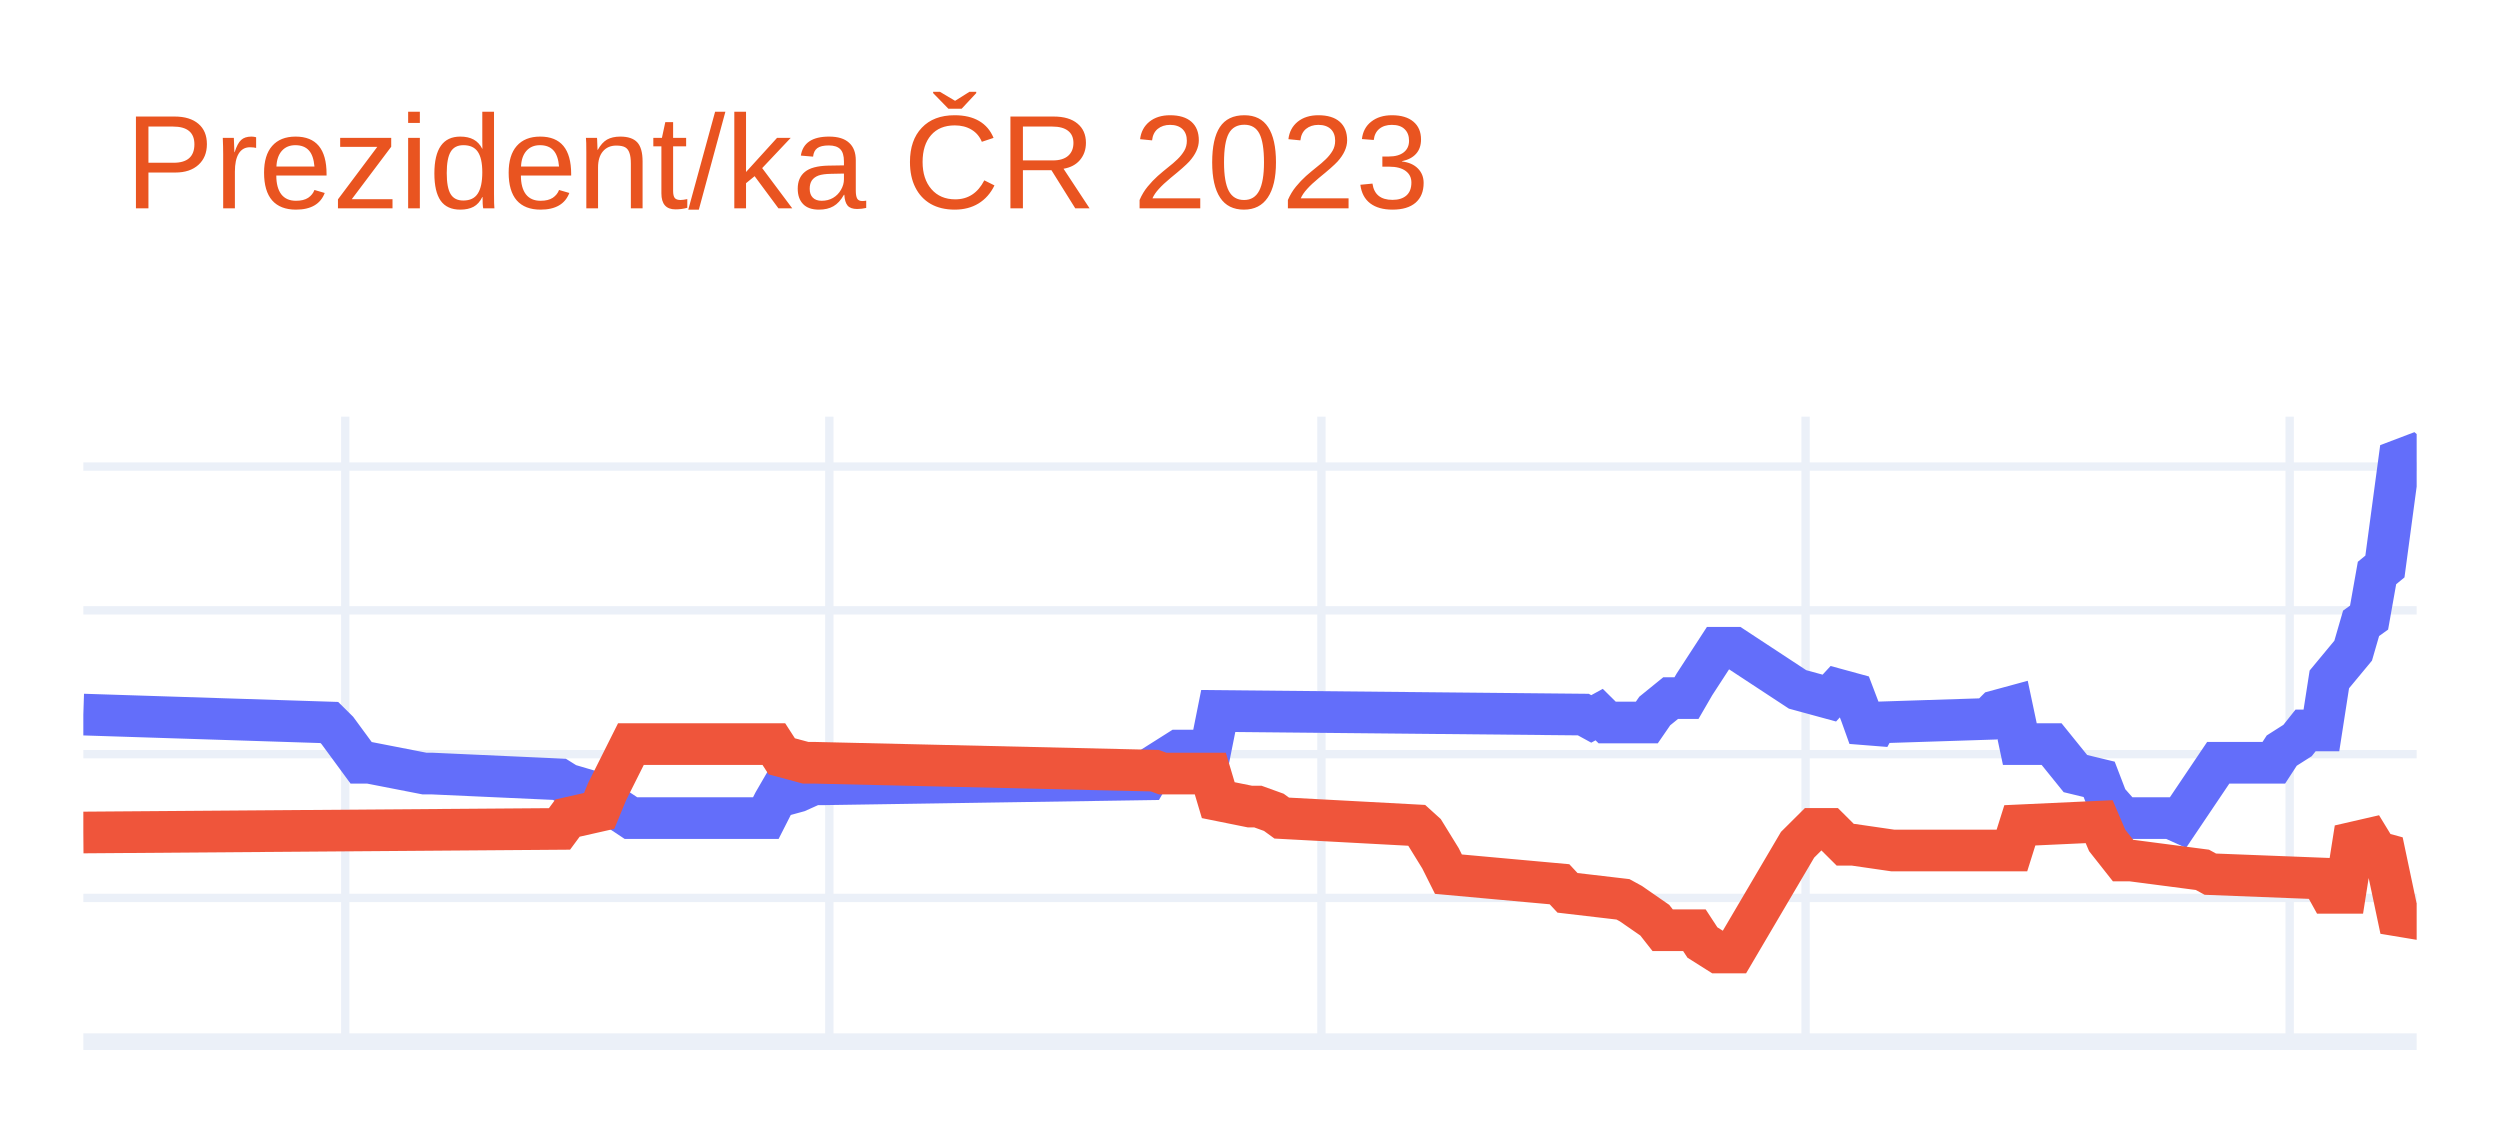
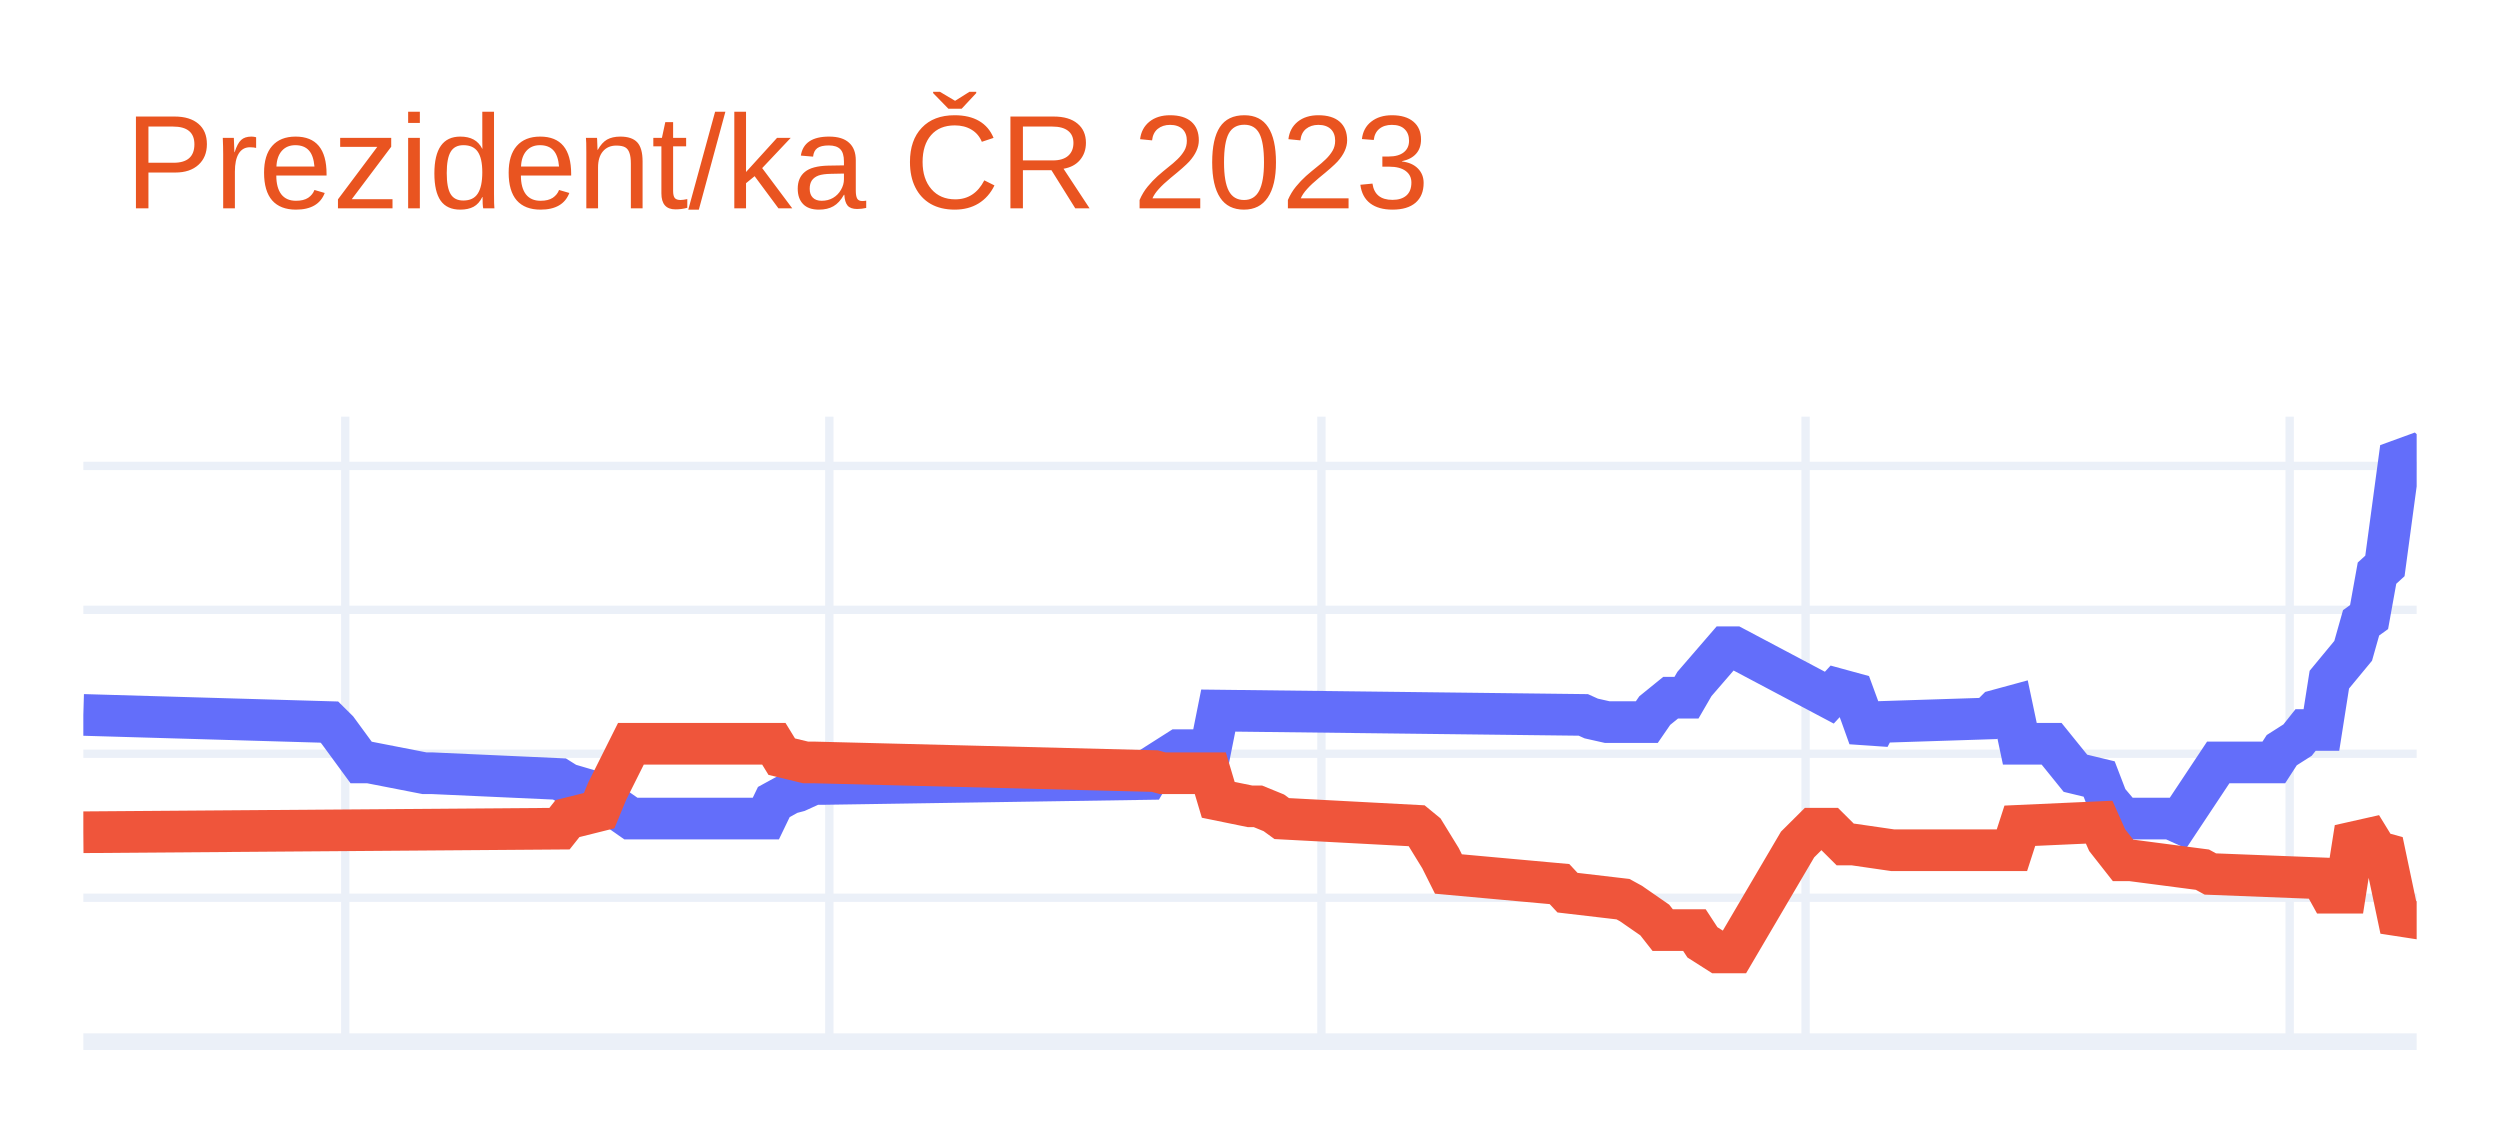
<svg xmlns="http://www.w3.org/2000/svg" class="main-svg" width="300" height="135" style="" viewBox="0 0 300 135">
  <rect x="0" y="0" width="300" height="135" style="fill: rgb(255, 255, 255); fill-opacity: 1;" />
-   <defs id="defs-fb1e26">
+   <defs id="defs-afdb50">
    <g class="clips">
-       <clipPath id="clipfb1e26xyplot" class="plotclip">
+       <clipPath id="clipafdb50xyplot" class="plotclip">
        <rect width="280" height="75" />
      </clipPath>
-       <clipPath class="axesclip" id="clipfb1e26x">
+       <clipPath class="axesclip" id="clipafdb50x">
        <rect x="10" y="0" width="280" height="135" />
      </clipPath>
-       <clipPath class="axesclip" id="clipfb1e26y">
+       <clipPath class="axesclip" id="clipafdb50y">
        <rect x="0" y="50" width="300" height="75" />
      </clipPath>
-       <clipPath class="axesclip" id="clipfb1e26xy">
+       <clipPath class="axesclip" id="clipafdb50xy">
        <rect x="10" y="50" width="280" height="75" />
      </clipPath>
    </g>
    <g class="gradients" />
    <g class="patterns" />
  </defs>
  <g class="bglayer" />
  <g class="layer-below">
    <g class="imagelayer" />
    <g class="shapelayer" />
  </g>
  <g class="cartesianlayer">
    <g class="subplot xy">
      <g class="layer-subplot">
        <g class="shapelayer" />
        <g class="imagelayer" />
      </g>
      <g class="minor-gridlayer">
        <g class="x" />
        <g class="y" />
      </g>
      <g class="gridlayer">
        <g class="x">
          <path class="xgrid crisp" transform="translate(41.43,0)" d="M0,50v75" style="stroke: rgb(235, 240, 248); stroke-opacity: 1; stroke-width: 1px;" />
          <path class="xgrid crisp" transform="translate(99.52,0)" d="M0,50v75" style="stroke: rgb(235, 240, 248); stroke-opacity: 1; stroke-width: 1px;" />
          <path class="xgrid crisp" transform="translate(158.57,0)" d="M0,50v75" style="stroke: rgb(235, 240, 248); stroke-opacity: 1; stroke-width: 1px;" />
          <path class="xgrid crisp" transform="translate(216.67,0)" d="M0,50v75" style="stroke: rgb(235, 240, 248); stroke-opacity: 1; stroke-width: 1px;" />
          <path class="xgrid crisp" transform="translate(274.76,0)" d="M0,50v75" style="stroke: rgb(235, 240, 248); stroke-opacity: 1; stroke-width: 1px;" />
        </g>
        <g class="y">
-           <path class="ygrid crisp" transform="translate(0,107.75)" d="M10,0h280" style="stroke: rgb(235, 240, 248); stroke-opacity: 1; stroke-width: 1px;" />
-           <path class="ygrid crisp" transform="translate(0,90.5)" d="M10,0h280" style="stroke: rgb(235, 240, 248); stroke-opacity: 1; stroke-width: 1px;" />
-           <path class="ygrid crisp" transform="translate(0,73.24)" d="M10,0h280" style="stroke: rgb(235, 240, 248); stroke-opacity: 1; stroke-width: 1px;" />
-           <path class="ygrid crisp" transform="translate(0,55.99)" d="M10,0h280" style="stroke: rgb(235, 240, 248); stroke-opacity: 1; stroke-width: 1px;" />
+           <path class="ygrid crisp" transform="translate(0,107.73)" d="M10,0h280" style="stroke: rgb(235, 240, 248); stroke-opacity: 1; stroke-width: 1px;" />
+           <path class="ygrid crisp" transform="translate(0,90.45)" d="M10,0h280" style="stroke: rgb(235, 240, 248); stroke-opacity: 1; stroke-width: 1px;" />
+           <path class="ygrid crisp" transform="translate(0,73.18)" d="M10,0h280" style="stroke: rgb(235, 240, 248); stroke-opacity: 1; stroke-width: 1px;" />
+           <path class="ygrid crisp" transform="translate(0,55.91)" d="M10,0h280" style="stroke: rgb(235, 240, 248); stroke-opacity: 1; stroke-width: 1px;" />
        </g>
      </g>
      <g class="zerolinelayer">
        <path class="yzl zl crisp" transform="translate(0,125)" d="M10,0h280" style="stroke: rgb(235, 240, 248); stroke-opacity: 1; stroke-width: 2px;" />
      </g>
      <path class="xlines-below" />
      <path class="ylines-below" />
      <g class="overlines-below" />
      <g class="xaxislayer-below" />
      <g class="yaxislayer-below" />
      <g class="overaxes-below" />
-       <g class="plot" transform="translate(10,50)" clip-path="url(#clipfb1e26xyplot)">
+       <g class="plot" transform="translate(10,50)" clip-path="url(#clipafdb50xyplot)">
        <g class="scatterlayer mlayer">
-           <g class="trace scatter trace26a8da" style="stroke-miterlimit: 2; opacity: 1;">
+           <g class="trace scatter trace0971d2" style="stroke-miterlimit: 2; opacity: 1;">
            <g class="fills" />
            <g class="errorbars" />
            <g class="lines">
-               <path class="js-line" d="M0,35.75L29.52,36.7L30.48,37.65L33.33,41.53L34.29,41.53L40.95,42.83L41.9,42.83L57.14,43.52L58.1,44.12L61.9,45.24L62.86,46.28L65.71,48.17L66.67,48.17L81.9,48.17L82.86,46.28L83.81,44.64L84.76,45.24L85.71,44.98L87.62,44.12L88.57,44.12L127.62,43.52L128.57,41.88L131.43,40.07L132.38,40.07L135.24,40.07L136.19,35.32L180,35.75L180.95,36.27L181.9,35.75L182.86,36.7L187.62,36.7L188.57,35.32L190.48,33.77L191.43,33.77L192.38,33.77L193.33,32.13L196.19,27.73L197.14,27.73L198.1,27.73L205.71,32.73L209.52,33.77L210.48,32.73L212.38,33.25L213.33,35.75L214.29,38.43L215.24,36.7L228.57,36.27L229.52,35.32L231.43,34.8L232.38,39.29L236.19,39.29L239.05,42.83L241.9,43.52L242.86,46.02L244.76,48.17L245.71,48.17L250.48,48.17L251.43,48.6L256.19,41.53L257.14,41.53L262.86,41.53L263.81,40.07L265.71,38.86L266.67,37.65L268.57,37.65L269.52,31.53L272.38,28.08L273.33,24.8L274.29,24.11L275.24,18.76L276.19,17.98L278.1,3.75L280,5.39" style="vector-effect: non-scaling-stroke; fill: none; stroke: rgb(99, 110, 250); stroke-opacity: 1; stroke-width: 5px; opacity: 1;" />
+               <path class="js-line" d="M0,35.79L29.52,36.65L30.48,37.6L33.33,41.49L34.29,41.49L40.95,42.79L41.9,42.79L57.14,43.48L58.1,44.08L61.9,45.2L62.86,46.24L65.71,48.23L66.67,48.23L81.9,48.23L82.86,46.24L84.76,45.2L85.71,44.95L87.62,44.08L88.57,44.08L127.62,43.48L128.57,41.84L131.43,40.02L132.38,40.02L135.24,40.02L136.19,35.27L180,35.79L180.95,36.22L182.86,36.65L183.81,36.65L187.62,36.65L188.57,35.27L190.48,33.72L191.43,33.72L192.38,33.72L193.33,32.08L197.14,27.67L198.1,27.67L209.52,33.72L210.48,32.68L212.38,33.2L213.33,35.79L214.29,38.47L215.24,36.65L228.57,36.22L229.52,35.27L231.43,34.75L232.38,39.25L236.19,39.25L239.05,42.79L241.9,43.48L242.86,45.98L244.76,48.23L245.71,48.23L250.48,48.23L251.43,48.66L256.19,41.49L257.14,41.49L262.86,41.49L263.81,40.02L265.71,38.81L266.67,37.6L268.57,37.6L269.52,31.56L272.38,28.1L273.33,24.74L274.29,24.05L275.24,18.78L276.19,17.91L278.1,3.75L280,5.48" style="vector-effect: non-scaling-stroke; fill: none; stroke: rgb(99, 110, 250); stroke-opacity: 1; stroke-width: 5px; opacity: 1;" />
            </g>
            <g class="points" />
            <g class="text" />
          </g>
-           <g class="trace scatter tracedde00b" style="stroke-miterlimit: 2; opacity: 1;">
+           <g class="trace scatter trace3f58a5" style="stroke-miterlimit: 2; opacity: 1;">
            <g class="fills" />
            <g class="errorbars" />
            <g class="lines">
-               <path class="js-line" d="M0,49.9L57.14,49.47L58.1,48.17L61.9,47.31L62.86,44.98L65.71,39.29L66.67,39.29L82.86,39.29L83.81,40.76L86.67,41.53L87.62,41.53L128.57,42.48L129.52,42.83L135.24,42.83L136.19,46.02L140,46.79L140.95,46.79L142.86,47.48L143.81,48.17L160,49.04L160.95,49.9L162.86,53L163.81,54.9L177.14,56.11L178.1,57.14L184.76,57.92L185.71,58.44L188.57,60.42L189.52,61.63L193.33,61.63L194.29,63.1L196.19,64.3L197.14,64.3L198.1,64.3L205.71,51.37L207.62,49.47L209.52,49.47L211.43,51.37L212.38,51.37L217.14,52.06L218.1,52.06L231.43,52.06L232.38,49.04L241.9,48.6L242.86,50.85L244.76,53.26L245.71,53.26L254.29,54.38L255.24,54.9L268.57,55.42L269.52,57.14L271.43,57.14L272.38,51.11L274.29,50.67L275.24,52.23L276.19,52.49L278.1,61.54L280,58.35" style="vector-effect: non-scaling-stroke; fill: none; stroke: rgb(239, 85, 59); stroke-opacity: 1; stroke-width: 5px; opacity: 1;" />
+               <path class="js-line" d="M0,49.87L57.14,49.44L58.1,48.23L61.9,47.28L62.86,44.95L65.71,39.25L66.67,39.25L82.86,39.25L83.81,40.8L86.67,41.49L87.62,41.49L128.57,42.53L129.52,42.79L135.24,42.79L136.19,45.98L140,46.76L140.95,46.76L142.86,47.54L143.81,48.23L160,49.09L160.95,49.87L162.86,52.98L163.81,54.88L177.14,56.09L178.1,57.12L184.76,57.9L185.71,58.42L188.57,60.4L189.52,61.61L193.33,61.61L194.29,63.08L196.19,64.29L197.14,64.29L198.1,64.29L205.71,51.34L207.62,49.44L209.52,49.44L211.43,51.34L212.38,51.34L217.14,52.03L218.1,52.03L231.43,52.03L232.38,49.09L241.9,48.66L242.86,50.82L244.76,53.24L245.71,53.24L254.29,54.36L255.24,54.88L268.57,55.4L269.52,57.12L271.43,57.12L272.38,51.08L274.29,50.65L275.24,52.2L276.19,52.46L278.1,61.53L280,58.16" style="vector-effect: non-scaling-stroke; fill: none; stroke: rgb(239, 85, 59); stroke-opacity: 1; stroke-width: 5px; opacity: 1;" />
            </g>
            <g class="points" />
            <g class="text" />
          </g>
        </g>
      </g>
      <g class="overplot" />
      <path class="xlines-above crisp" d="M0,0" style="fill: none;" />
      <path class="ylines-above crisp" d="M0,0" style="fill: none;" />
      <g class="overlines-above" />
      <g class="xaxislayer-above" />
      <g class="yaxislayer-above" />
      <g class="overaxes-above" />
    </g>
  </g>
  <g class="polarlayer" />
  <g class="smithlayer" />
  <g class="ternarylayer" />
  <g class="geolayer" />
  <g class="funnelarealayer" />
  <g class="pielayer" />
  <g class="iciclelayer" />
  <g class="treemaplayer" />
  <g class="sunburstlayer" />
  <g class="glimages" />
-   <defs id="topdefs-fb1e26">
+   <defs id="topdefs-afdb50">
    <g class="clips" />
  </defs>
  <g class="layer-above">
    <g class="imagelayer" />
    <g class="shapelayer" />
  </g>
  <g class="infolayer">
    <g class="g-gtitle">
      <text class="gtitle" x="15" y="25" text-anchor="start" dy="0em" style="font-family: Ubuntu, verdana, arial, sans-serif; font-size: 16px; fill: rgb(233, 84, 32); opacity: 1; font-weight: normal; white-space: pre;">Prezident/ka ČR 2023</text>
    </g>
    <g class="g-xtitle" />
    <g class="g-ytitle" />
  </g>
</svg>
